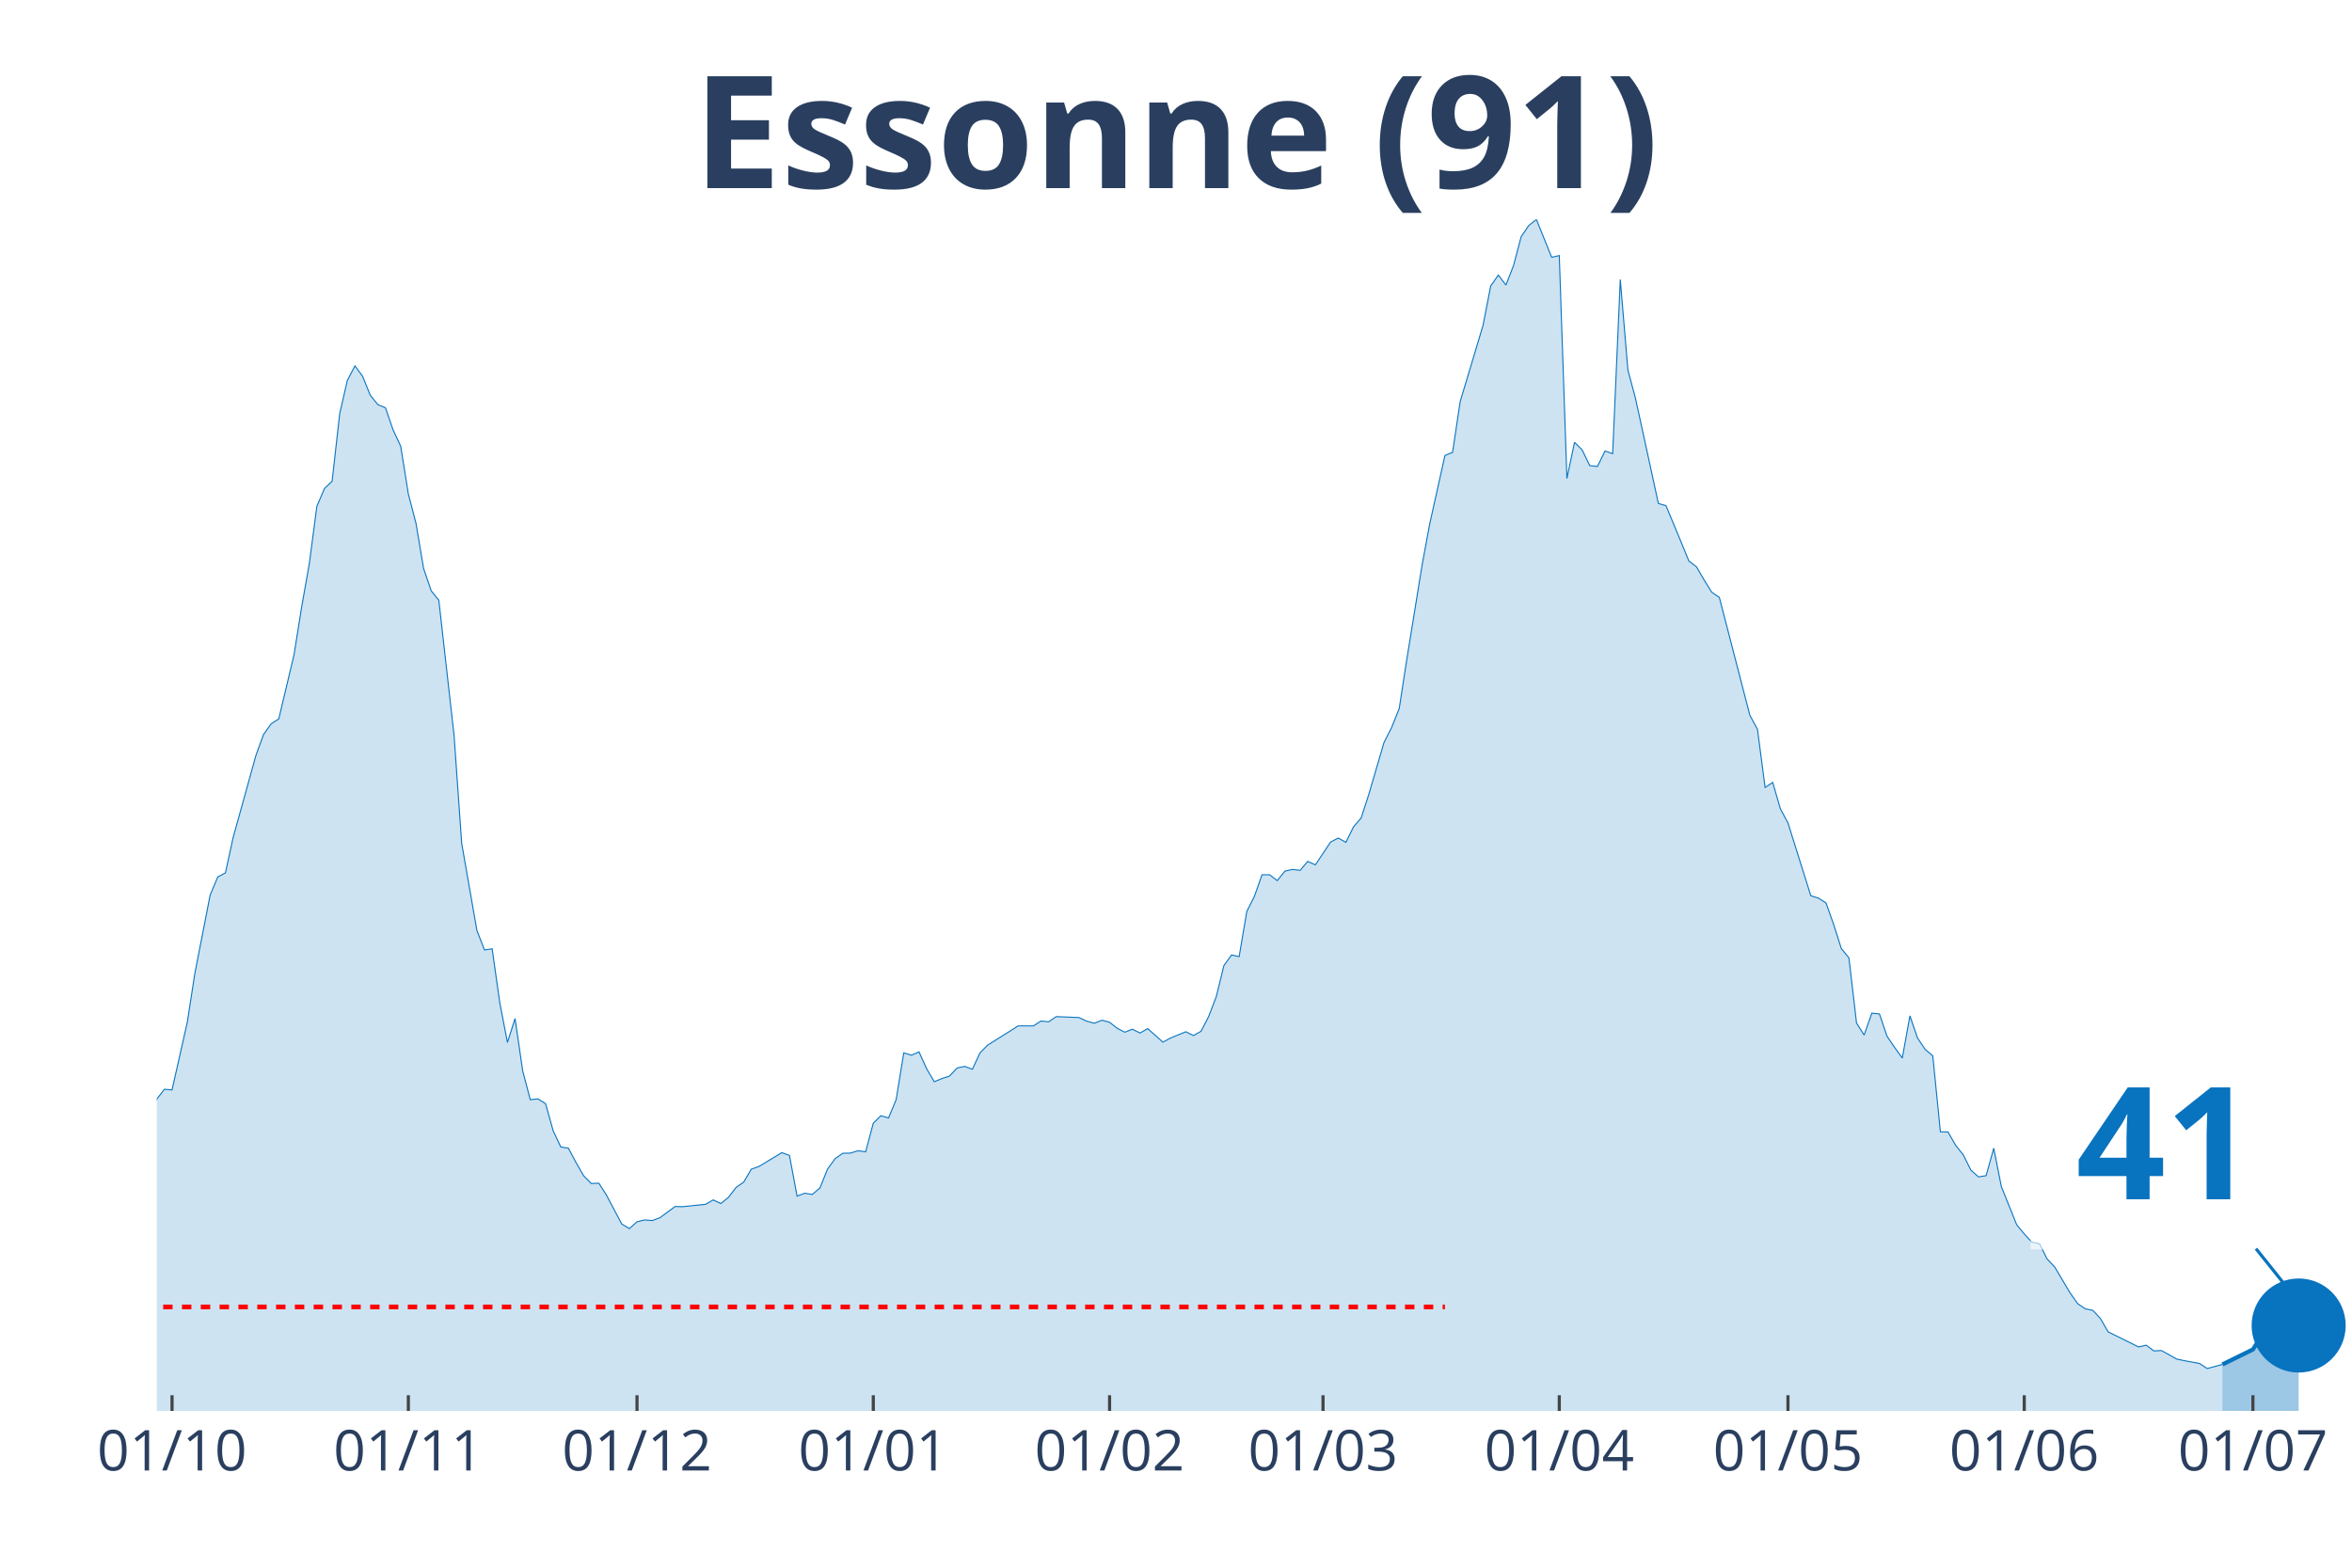
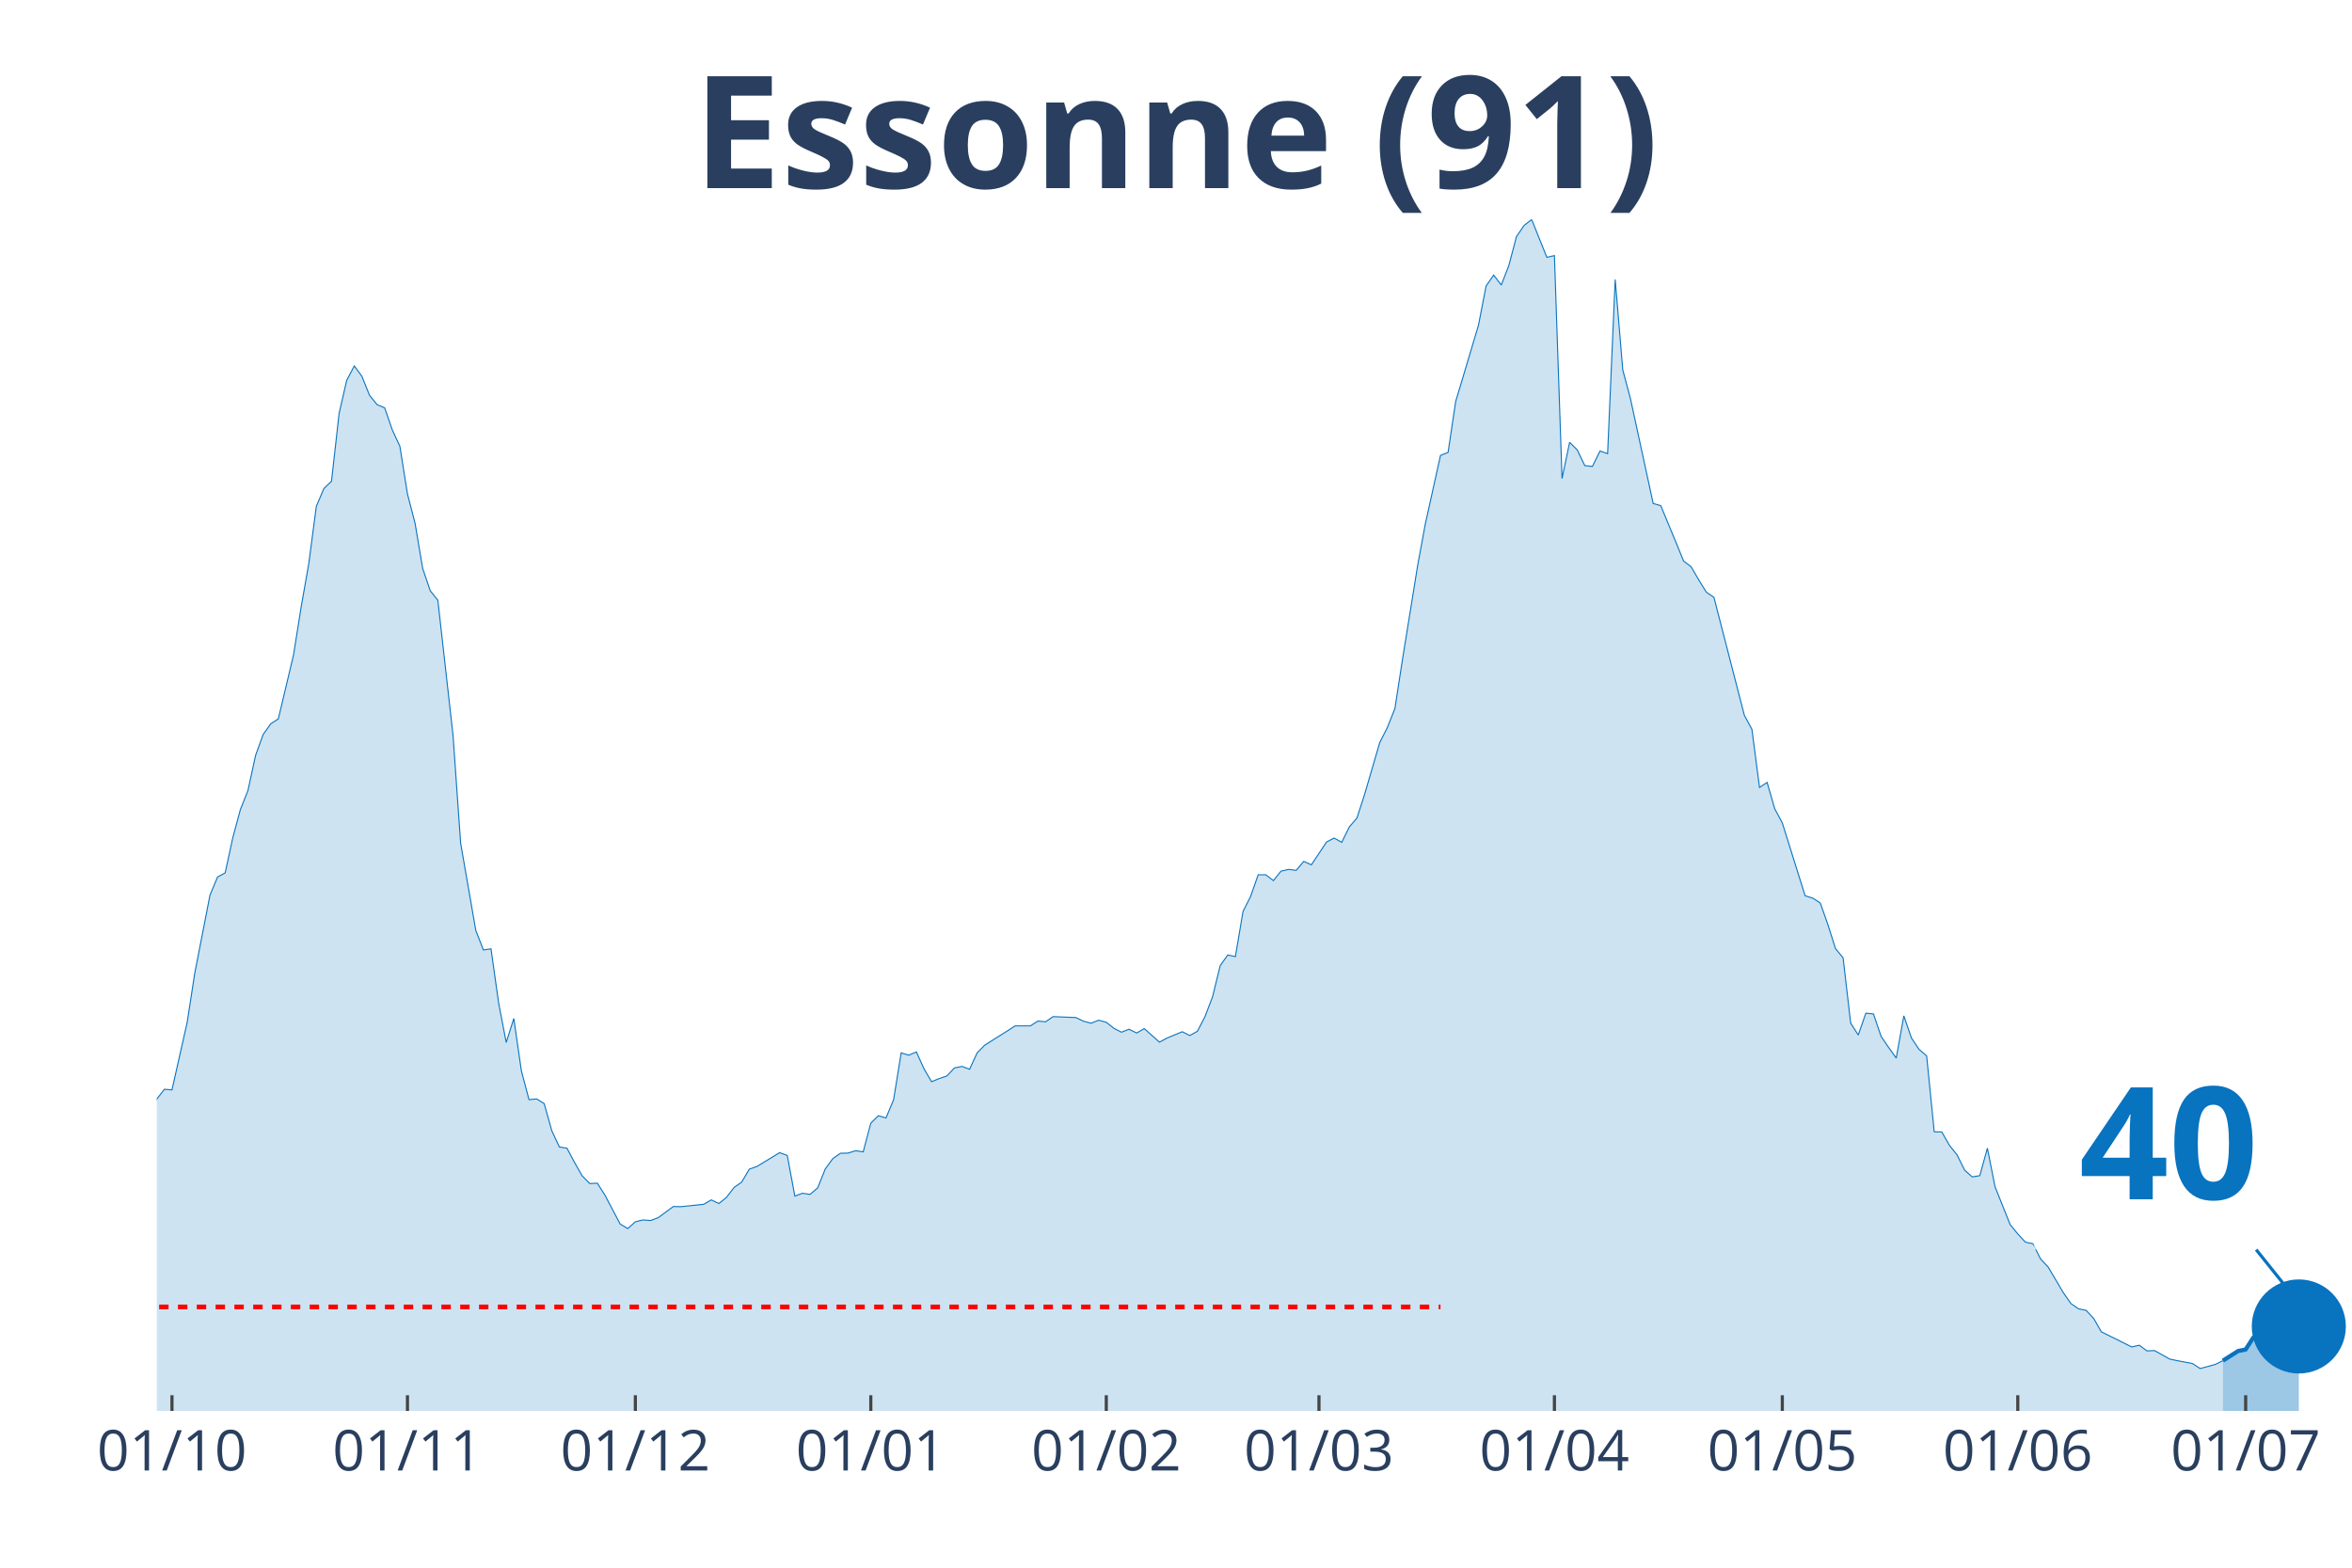
<svg xmlns="http://www.w3.org/2000/svg" class="main-svg" width="1125" height="750" style="" viewBox="0 0 750 500">
  <rect x="0" y="0" width="750" height="500" style="fill: rgb(0, 0, 0); fill-opacity: 0;" />
-   <defs id="defs-9abfd8">
+   <defs id="defs-181da1">
    <g class="clips">
-       <clipPath id="clip9abfd8xyplot" class="plotclip">
+       <clipPath id="clip181da1xyplot" class="plotclip">
        <rect width="700" height="380" />
      </clipPath>
-       <clipPath class="axesclip" id="clip9abfd8x">
+       <clipPath class="axesclip" id="clip181da1x">
        <rect x="50" y="0" width="700" height="500" />
      </clipPath>
-       <clipPath class="axesclip" id="clip9abfd8y">
+       <clipPath class="axesclip" id="clip181da1y">
        <rect x="0" y="70" width="750" height="380" />
      </clipPath>
-       <clipPath class="axesclip" id="clip9abfd8xy">
+       <clipPath class="axesclip" id="clip181da1xy">
        <rect x="50" y="70" width="700" height="380" />
      </clipPath>
    </g>
    <g class="gradients" />
  </defs>
  <g class="bglayer">
    <rect class="bg" x="50" y="70" width="700" height="380" style="fill: rgb(0, 0, 0); fill-opacity: 0; stroke-width: 0;" />
  </g>
  <g class="layer-below">
    <g class="imagelayer" />
    <g class="shapelayer" />
  </g>
  <g class="cartesianlayer">
    <g class="subplot xy">
      <g class="layer-subplot">
        <g class="shapelayer" />
        <g class="imagelayer" />
      </g>
      <g class="gridlayer">
        <g class="x">
-           <path class="xgrid crisp" transform="translate(54.86,0)" d="M0,70v380" style="stroke: rgb(255, 255, 255); stroke-opacity: 1; stroke-width: 1px;" />
-           <path class="xgrid crisp" transform="translate(130.21,0)" d="M0,70v380" style="stroke: rgb(255, 255, 255); stroke-opacity: 1; stroke-width: 1px;" />
-           <path class="xgrid crisp" transform="translate(203.13,0)" d="M0,70v380" style="stroke: rgb(255, 255, 255); stroke-opacity: 1; stroke-width: 1px;" />
-           <path class="xgrid crisp" transform="translate(278.47,0)" d="M0,70v380" style="stroke: rgb(255, 255, 255); stroke-opacity: 1; stroke-width: 1px;" />
-           <path class="xgrid crisp" transform="translate(353.82,0)" d="M0,70v380" style="stroke: rgb(255, 255, 255); stroke-opacity: 1; stroke-width: 1px;" />
-           <path class="xgrid crisp" transform="translate(421.88,0)" d="M0,70v380" style="stroke: rgb(255, 255, 255); stroke-opacity: 1; stroke-width: 1px;" />
-           <path class="xgrid crisp" transform="translate(497.22,0)" d="M0,70v380" style="stroke: rgb(255, 255, 255); stroke-opacity: 1; stroke-width: 1px;" />
-           <path class="xgrid crisp" transform="translate(570.14,0)" d="M0,70v380" style="stroke: rgb(255, 255, 255); stroke-opacity: 1; stroke-width: 1px;" />
-           <path class="xgrid crisp" transform="translate(645.49,0)" d="M0,70v380" style="stroke: rgb(255, 255, 255); stroke-opacity: 1; stroke-width: 1px;" />
-           <path class="xgrid crisp" transform="translate(718.4,0)" d="M0,70v380" style="stroke: rgb(255, 255, 255); stroke-opacity: 1; stroke-width: 1px;" />
+           <path class="xgrid crisp" transform="translate(54.84,0)" d="M0,70v380" style="stroke: rgb(255, 255, 255); stroke-opacity: 1; stroke-width: 1px;" />
+           <path class="xgrid crisp" transform="translate(129.93,0)" d="M0,70v380" style="stroke: rgb(255, 255, 255); stroke-opacity: 1; stroke-width: 1px;" />
+           <path class="xgrid crisp" transform="translate(202.6,0)" d="M0,70v380" style="stroke: rgb(255, 255, 255); stroke-opacity: 1; stroke-width: 1px;" />
+           <path class="xgrid crisp" transform="translate(277.68,0)" d="M0,70v380" style="stroke: rgb(255, 255, 255); stroke-opacity: 1; stroke-width: 1px;" />
+           <path class="xgrid crisp" transform="translate(352.77,0)" d="M0,70v380" style="stroke: rgb(255, 255, 255); stroke-opacity: 1; stroke-width: 1px;" />
+           <path class="xgrid crisp" transform="translate(420.59,0)" d="M0,70v380" style="stroke: rgb(255, 255, 255); stroke-opacity: 1; stroke-width: 1px;" />
+           <path class="xgrid crisp" transform="translate(495.67,0)" d="M0,70v380" style="stroke: rgb(255, 255, 255); stroke-opacity: 1; stroke-width: 1px;" />
+           <path class="xgrid crisp" transform="translate(568.34,0)" d="M0,70v380" style="stroke: rgb(255, 255, 255); stroke-opacity: 1; stroke-width: 1px;" />
+           <path class="xgrid crisp" transform="translate(643.43,0)" d="M0,70v380" style="stroke: rgb(255, 255, 255); stroke-opacity: 1; stroke-width: 1px;" />
+           <path class="xgrid crisp" transform="translate(716.09,0)" d="M0,70v380" style="stroke: rgb(255, 255, 255); stroke-opacity: 1; stroke-width: 1px;" />
        </g>
        <g class="y" />
      </g>
      <g class="zerolinelayer" />
      <path class="xlines-below" />
      <path class="ylines-below" />
      <g class="overlines-below" />
      <g class="xaxislayer-below" />
      <g class="yaxislayer-below" />
      <g class="overaxes-below" />
-       <g class="plot" transform="translate(50, 70)" clip-path="url('#clip9abfd8xyplot')">
+       <g class="plot" transform="translate(50, 70)" clip-path="url('#clip181da1xyplot')">
        <g class="scatterlayer mlayer">
-           <g class="trace scatter trace22e2e5" style="stroke-miterlimit: 2;">
+           <g class="trace scatter tracebf2e91" style="stroke-miterlimit: 2;">
            <g class="fills">
              <g>
-                 <path class="js-fill" d="M658.68,380L-330.56,380L-330.56,371.56L-311.11,376.18L-308.68,375.58L-286.81,375.93L-284.37,376.03L-257.64,377.39L-255.21,377.59L-196.87,375.98L-194.44,376.48L-162.85,369.8L-160.42,369.39L-133.68,360.8L-131.25,361.15L-116.67,356.02L-114.24,355.82L-99.65,351.4L-97.22,350.95L-92.36,344.41L-89.93,342.75L-87.5,340.69L-85.07,335.87L-75.35,330.74L-72.92,327.72L-65.62,324.91L-63.19,325.01L-55.9,320.13L-53.47,316.01L-51.04,313.5L-48.61,313.8L-46.18,313.5L-43.75,311.34L-38.89,307.82L-36.46,308.78L-34.03,305.16L-31.6,303.85L-29.17,303.95L-26.74,298.62L-19.44,287.26L-17.01,289.37L-12.15,288.72L-9.72,290.58L-7.29,289.93L-4.86,292.64L-2.43,288.87L0,280.53L2.43,277.41L4.86,277.61L9.72,256.05L12.15,240.37L17.01,215.48L19.44,209.7L21.88,208.4L24.31,197.24L31.6,170.95L34.03,164.26L36.46,160.85L38.89,159.29L43.75,138.88L46.18,123.65L48.61,109.93L51.04,91.48L53.47,85.8L55.9,83.49L58.33,61.88L60.76,51.32L63.19,46.7L65.63,50.01L68.06,56.04L70.49,59.06L72.92,60.07L75.35,67.1L77.78,72.33L80.21,87.56L82.64,96.86L85.07,111.29L87.5,118.42L89.93,121.44L94.79,164.52L97.22,198.95L102.08,226.79L104.51,232.98L106.94,232.62L109.38,249.87L111.81,262.48L114.24,254.84L116.67,271.53L119.1,280.73L121.53,280.48L123.96,281.98L126.39,290.63L128.82,295.81L131.25,296.21L133.68,300.78L136.11,305.01L138.54,307.47L140.97,307.37L143.4,311.19L148.26,320.39L150.69,321.84L153.13,319.68L155.56,319.08L157.99,319.28L160.42,318.38L165.28,314.81L167.71,314.86L175,314.1L177.43,312.7L179.86,313.85L182.29,311.89L184.72,308.72L187.15,307.02L189.58,302.89L192.01,302.04L199.31,297.62L201.74,298.52L204.17,311.49L206.6,310.58L209.03,310.94L211.46,308.88L213.89,302.84L216.32,299.53L218.75,297.82L221.18,297.77L223.61,297.01L226.04,297.37L228.47,288.22L230.9,285.85L233.33,286.56L235.76,280.73L238.19,265.8L240.63,266.55L243.06,265.5L245.49,270.88L247.92,275L250.35,273.99L252.78,273.19L255.21,270.62L257.64,270.12L260.07,271.03L262.5,265.8L264.93,263.34L272.22,258.76L274.65,257.2L279.51,257.2L281.94,255.65L284.38,255.9L286.81,254.24L294.1,254.54L296.53,255.7L298.96,256.35L301.39,255.39L303.82,256.05L306.25,257.96L308.68,259.21L311.11,258.26L313.54,259.47L315.97,258.06L320.83,262.38L323.26,261.07L328.13,259.06L330.56,260.27L332.99,258.91L335.42,254.19L337.85,247.85L340.28,237.95L342.71,234.58L345.14,235.09L347.57,220.71L350,215.89L352.43,209L354.86,209L357.29,210.86L359.72,207.84L362.15,207.29L364.58,207.59L367.01,204.73L369.44,205.83L374.31,198.54L376.74,197.29L379.17,198.65L381.6,193.72L384.03,190.9L386.46,183.42L391.32,166.83L393.75,162.05L396.18,155.97L398.61,140.24L403.47,110.23L405.9,97.11L410.76,75.25L413.19,74.29L415.63,58.01L418.06,49.96L422.92,33.73L425.35,21.21L427.78,17.74L430.21,20.91L432.64,14.68L435.07,5.48L437.5,1.91L439.93,0L444.79,12.06L447.22,11.51L449.65,82.63L452.08,71.07L454.51,73.49L456.94,78.51L459.38,78.76L461.81,73.84L464.24,74.69L466.67,19.15L469.1,48L471.53,57.1L478.82,90.58L481.25,91.28L486.11,102.99L488.54,108.92L490.97,110.78L493.4,114.96L495.83,118.88L498.26,120.53L507.99,158.13L510.42,162.61L512.85,181.15L515.28,179.54L517.71,187.94L520.14,192.46L527.43,215.69L529.86,216.44L532.29,218L534.72,224.88L537.15,232.52L539.58,235.49L542.01,256.3L544.44,260.12L546.88,253.13L549.31,253.38L551.74,260.52L554.17,264.09L556.6,267.46L559.03,253.99L561.46,261.07L563.89,264.69L566.32,266.75L568.75,290.98L571.18,291.03L573.61,295.3L576.04,298.32L578.47,303.2L580.9,305.36L583.33,304.96L585.76,296.21L588.19,308.47L593.06,320.59L595.49,323.55L597.92,326.17L600.35,326.67L602.78,331.54L605.21,334.11L610.07,342.3L612.5,345.77L614.93,347.43L617.36,347.93L619.79,350.54L622.22,354.77L631.94,359.59L634.38,359.04L636.81,360.85L639.24,360.75L644.1,363.46L646.53,363.97L651.39,364.87L653.82,366.48L658.68,365.17" style="fill: rgb(8, 115, 191); fill-opacity: 0.2; stroke-width: 0;" />
+                 <path class="js-fill" d="M658.82,380L-329.41,380L-329.41,371.56L-310.03,376.18L-307.61,375.58L-285.81,375.93L-283.39,376.03L-256.75,377.39L-254.33,377.59L-198.62,376.18L-196.19,375.98L-188.93,375.38L-186.51,375.12L-179.24,373.26L-176.82,371.46L-145.33,364.82L-142.91,363.31L-123.53,358.08L-121.11,355.97L-109,354.67L-106.57,352.81L-96.89,350.95L-94.46,347.08L-82.35,334.36L-79.93,334.36L-67.82,325.66L-65.4,324.91L-62.98,325.01L-60.55,323.15L-55.71,320.13L-53.29,316.01L-50.87,313.5L-48.44,313.8L-46.02,313.5L-43.6,311.34L-38.75,307.82L-36.33,308.78L-33.91,305.16L-31.49,303.85L-29.07,303.95L-26.64,298.62L-19.38,287.26L-16.96,289.37L-12.11,288.72L-9.69,290.58L-7.27,289.93L-4.84,292.64L-2.42,288.87L0,280.53L2.42,277.41L4.84,277.61L9.69,256.05L12.11,240.37L16.96,215.48L19.38,209.7L21.8,208.4L24.22,197.24L26.64,188.24L29.07,182.11L31.49,170.95L33.91,164.26L36.33,160.85L38.75,159.29L43.6,138.88L46.02,123.65L48.44,109.93L50.87,91.48L53.29,85.8L55.71,83.49L58.13,61.88L60.55,51.32L62.98,46.7L65.4,50.01L67.82,56.04L70.24,59.06L72.66,60.07L75.09,67.1L77.51,72.33L79.93,87.56L82.35,96.86L84.78,111.29L87.2,118.42L89.62,121.44L94.46,164.52L96.89,198.95L101.73,226.79L104.15,232.98L106.57,232.62L109,249.87L111.42,262.48L113.84,254.84L116.26,271.53L118.69,280.73L121.11,280.48L123.53,281.98L125.95,290.63L128.37,295.81L130.8,296.21L133.22,300.78L135.64,305.01L138.06,307.47L140.48,307.37L142.91,311.19L147.75,320.39L150.17,321.84L152.6,319.68L155.02,319.08L157.44,319.28L159.86,318.38L164.71,314.81L167.13,314.86L174.39,314.1L176.82,312.7L179.24,313.85L181.66,311.89L184.08,308.72L186.51,307.02L188.93,302.89L191.35,302.04L198.62,297.62L201.04,298.52L203.46,311.49L205.88,310.58L208.3,310.94L210.73,308.88L213.15,302.84L215.57,299.53L217.99,297.82L220.42,297.77L222.84,297.01L225.26,297.37L227.68,288.22L230.1,285.85L232.53,286.56L234.95,280.73L237.37,265.8L239.79,266.55L242.21,265.5L244.64,270.88L247.06,275L249.48,273.99L251.9,273.19L254.33,270.62L256.75,270.12L259.17,271.03L261.59,265.8L264.01,263.34L271.28,258.76L273.7,257.2L278.55,257.2L280.97,255.65L283.39,255.9L285.81,254.24L293.08,254.54L295.5,255.7L297.92,256.35L300.35,255.39L302.77,256.05L305.19,257.96L307.61,259.21L310.03,258.26L312.46,259.47L314.88,258.06L319.72,262.38L322.15,261.07L326.99,259.06L329.41,260.27L331.83,258.91L334.26,254.19L336.68,247.85L339.1,237.95L341.52,234.58L343.94,235.09L346.37,220.71L348.79,215.89L351.21,209L353.63,209L356.06,210.86L358.48,207.84L360.9,207.29L363.32,207.59L365.74,204.73L368.17,205.83L373.01,198.54L375.43,197.29L377.85,198.65L380.28,193.72L382.7,190.9L385.12,183.42L389.97,166.83L392.39,162.05L394.81,155.97L397.23,140.24L402.08,110.23L404.5,97.11L409.34,75.25L411.76,74.29L414.19,58.01L416.61,49.96L421.45,33.73L423.88,21.21L426.3,17.74L428.72,20.91L431.14,14.68L433.56,5.48L435.99,1.91L438.41,0L443.25,12.06L445.67,11.51L448.1,82.63L450.52,71.07L452.94,73.49L455.36,78.51L457.79,78.76L460.21,73.84L462.63,74.69L465.05,19.15L467.47,48L469.9,57.1L477.16,90.58L479.58,91.28L484.43,102.99L486.85,108.92L489.27,110.78L491.7,114.96L494.12,118.88L496.54,120.53L506.23,158.13L508.65,162.61L511.07,181.15L513.49,179.54L515.92,187.94L518.34,192.46L525.61,215.69L528.03,216.44L530.45,218L532.87,224.88L535.29,232.52L537.72,235.49L540.14,256.3L542.56,260.12L544.98,253.13L547.4,253.38L549.83,260.52L552.25,264.09L554.67,267.46L557.09,253.99L559.52,261.07L561.94,264.69L564.36,266.75L566.78,290.98L569.2,291.03L571.63,295.3L574.05,298.32L576.47,303.2L578.89,305.36L581.31,304.96L583.74,296.21L586.16,308.47L591,320.59L593.43,323.55L595.85,326.17L598.27,326.67L600.69,331.54L603.11,334.11L607.96,342.3L610.38,345.77L612.8,347.43L615.22,347.93L617.65,350.54L620.07,354.77L629.76,359.59L632.18,359.04L634.6,360.85L637.02,360.75L641.87,363.46L644.29,363.97L649.13,364.87L651.56,366.48L656.4,365.17L658.82,363.97" style="fill: rgb(8, 115, 191); fill-opacity: 0.2; stroke-width: 0;" />
              </g>
            </g>
            <g class="errorbars" />
            <g class="lines">
-               <path class="js-line" d="M-330.56,371.56L-311.11,376.18L-308.68,375.58L-286.81,375.93L-284.37,376.03L-257.64,377.39L-255.21,377.59L-196.87,375.98L-194.44,376.48L-162.85,369.8L-160.42,369.39L-133.68,360.8L-131.25,361.15L-116.67,356.02L-114.24,355.82L-99.65,351.4L-97.22,350.95L-92.36,344.41L-89.93,342.75L-87.5,340.69L-85.07,335.87L-75.35,330.74L-72.92,327.72L-65.62,324.91L-63.19,325.01L-55.9,320.13L-53.47,316.01L-51.04,313.5L-48.61,313.8L-46.18,313.5L-43.75,311.34L-38.89,307.82L-36.46,308.78L-34.03,305.16L-31.6,303.85L-29.17,303.95L-26.74,298.62L-19.44,287.26L-17.01,289.37L-12.15,288.72L-9.72,290.58L-7.29,289.93L-4.86,292.64L-2.43,288.87L0,280.53L2.43,277.41L4.86,277.61L9.72,256.05L12.15,240.37L17.01,215.48L19.44,209.7L21.88,208.4L24.31,197.24L31.6,170.95L34.03,164.26L36.46,160.85L38.89,159.29L43.75,138.88L46.18,123.65L48.61,109.93L51.04,91.48L53.47,85.8L55.9,83.49L58.33,61.88L60.76,51.32L63.19,46.7L65.63,50.01L68.06,56.04L70.49,59.06L72.92,60.07L75.35,67.1L77.78,72.33L80.21,87.56L82.64,96.86L85.07,111.29L87.5,118.42L89.93,121.44L94.79,164.52L97.22,198.95L102.08,226.79L104.51,232.98L106.94,232.62L109.38,249.87L111.81,262.48L114.24,254.84L116.67,271.53L119.1,280.73L121.53,280.48L123.96,281.98L126.39,290.63L128.82,295.81L131.25,296.21L133.68,300.78L136.11,305.01L138.54,307.47L140.97,307.37L143.4,311.19L148.26,320.39L150.69,321.84L153.13,319.68L155.56,319.08L157.99,319.28L160.42,318.38L165.28,314.81L167.71,314.86L175,314.1L177.43,312.7L179.86,313.85L182.29,311.89L184.72,308.72L187.15,307.02L189.58,302.89L192.01,302.04L199.31,297.62L201.74,298.52L204.17,311.49L206.6,310.58L209.03,310.94L211.46,308.88L213.89,302.84L216.32,299.53L218.75,297.82L221.18,297.77L223.61,297.01L226.04,297.37L228.47,288.22L230.9,285.85L233.33,286.56L235.76,280.73L238.19,265.8L240.63,266.55L243.06,265.5L245.49,270.88L247.92,275L250.35,273.99L252.78,273.19L255.21,270.62L257.64,270.12L260.07,271.03L262.5,265.8L264.93,263.34L272.22,258.76L274.65,257.2L279.51,257.2L281.94,255.65L284.38,255.9L286.81,254.24L294.1,254.54L296.53,255.7L298.96,256.35L301.39,255.39L303.82,256.05L306.25,257.96L308.68,259.21L311.11,258.26L313.54,259.47L315.97,258.06L320.83,262.38L323.26,261.07L328.13,259.06L330.56,260.27L332.99,258.91L335.42,254.19L337.85,247.85L340.28,237.95L342.71,234.58L345.14,235.09L347.57,220.71L350,215.89L352.43,209L354.86,209L357.29,210.86L359.72,207.84L362.15,207.29L364.58,207.59L367.01,204.73L369.44,205.83L374.31,198.54L376.74,197.29L379.17,198.65L381.6,193.72L384.03,190.9L386.46,183.42L391.32,166.83L393.75,162.05L396.18,155.97L398.61,140.24L403.47,110.23L405.9,97.11L410.76,75.25L413.19,74.29L415.63,58.01L418.06,49.96L422.92,33.73L425.35,21.21L427.78,17.74L430.21,20.91L432.64,14.68L435.07,5.48L437.5,1.91L439.93,0L444.79,12.06L447.22,11.51L449.65,82.63L452.08,71.07L454.51,73.49L456.94,78.51L459.38,78.76L461.81,73.84L464.24,74.69L466.67,19.15L469.1,48L471.53,57.1L478.82,90.58L481.25,91.28L486.11,102.99L488.54,108.92L490.97,110.78L493.4,114.96L495.83,118.88L498.26,120.53L507.99,158.13L510.42,162.61L512.85,181.15L515.28,179.54L517.71,187.94L520.14,192.46L527.43,215.69L529.86,216.44L532.29,218L534.72,224.88L537.15,232.52L539.58,235.49L542.01,256.3L544.44,260.12L546.88,253.13L549.31,253.38L551.74,260.52L554.17,264.09L556.6,267.46L559.03,253.99L561.46,261.07L563.89,264.69L566.32,266.75L568.75,290.98L571.18,291.03L573.61,295.3L576.04,298.32L578.47,303.2L580.9,305.36L583.33,304.96L585.76,296.21L588.19,308.47L593.06,320.59L595.49,323.55L597.92,326.17L600.35,326.67L602.78,331.54L605.21,334.11L610.07,342.3L612.5,345.77L614.93,347.43L617.36,347.93L619.79,350.54L622.22,354.77L631.94,359.59L634.38,359.04L636.81,360.85L639.24,360.75L644.1,363.46L646.53,363.97L651.39,364.87L653.82,366.48L658.68,365.17" style="vector-effect: non-scaling-stroke; fill: none; stroke: rgb(8, 115, 191); stroke-opacity: 1; stroke-width: 0.5px; opacity: 1;" />
+               <path class="js-line" d="M-329.41,371.56L-310.03,376.18L-307.61,375.58L-285.81,375.93L-283.39,376.03L-256.75,377.39L-254.33,377.59L-198.62,376.18L-196.19,375.98L-188.93,375.38L-186.51,375.12L-179.24,373.26L-176.82,371.46L-145.33,364.82L-142.91,363.31L-123.53,358.08L-121.11,355.97L-109,354.67L-106.57,352.81L-96.89,350.95L-94.46,347.08L-82.35,334.36L-79.93,334.36L-67.82,325.66L-65.4,324.91L-62.98,325.01L-60.55,323.15L-55.71,320.13L-53.29,316.01L-50.87,313.5L-48.44,313.8L-46.02,313.5L-43.6,311.34L-38.75,307.82L-36.33,308.78L-33.91,305.16L-31.49,303.85L-29.07,303.95L-26.64,298.62L-19.38,287.26L-16.96,289.37L-12.11,288.72L-9.69,290.58L-7.27,289.93L-4.84,292.64L-2.42,288.87L0,280.53L2.42,277.41L4.84,277.61L9.69,256.05L12.11,240.37L16.96,215.48L19.38,209.7L21.8,208.4L24.22,197.24L26.64,188.24L29.07,182.11L31.49,170.95L33.91,164.26L36.33,160.85L38.75,159.29L43.6,138.88L46.02,123.65L48.44,109.93L50.87,91.48L53.29,85.8L55.71,83.49L58.13,61.88L60.55,51.32L62.98,46.7L65.4,50.01L67.82,56.04L70.24,59.06L72.66,60.07L75.09,67.1L77.51,72.33L79.93,87.56L82.35,96.86L84.78,111.29L87.2,118.42L89.62,121.44L94.46,164.52L96.89,198.95L101.73,226.79L104.15,232.98L106.57,232.62L109,249.87L111.42,262.48L113.84,254.84L116.26,271.53L118.69,280.73L121.11,280.48L123.53,281.98L125.95,290.63L128.37,295.81L130.8,296.21L133.22,300.78L135.64,305.01L138.06,307.47L140.48,307.37L142.91,311.19L147.75,320.39L150.17,321.84L152.6,319.68L155.02,319.08L157.44,319.28L159.86,318.38L164.71,314.81L167.13,314.86L174.39,314.1L176.82,312.7L179.24,313.85L181.66,311.89L184.08,308.72L186.51,307.02L188.93,302.89L191.35,302.04L198.62,297.62L201.04,298.52L203.46,311.49L205.88,310.58L208.3,310.94L210.73,308.88L213.15,302.84L215.57,299.53L217.99,297.82L220.42,297.77L222.84,297.01L225.26,297.37L227.68,288.22L230.1,285.85L232.53,286.56L234.95,280.73L237.37,265.8L239.79,266.55L242.21,265.5L244.64,270.88L247.06,275L249.48,273.99L251.9,273.19L254.33,270.62L256.75,270.12L259.17,271.03L261.59,265.8L264.01,263.34L271.28,258.76L273.7,257.2L278.55,257.2L280.97,255.65L283.39,255.9L285.81,254.24L293.08,254.54L295.5,255.7L297.92,256.35L300.35,255.39L302.77,256.05L305.19,257.96L307.61,259.21L310.03,258.26L312.46,259.47L314.88,258.06L319.72,262.38L322.15,261.07L326.99,259.06L329.41,260.27L331.83,258.91L334.26,254.19L336.68,247.85L339.1,237.95L341.52,234.58L343.94,235.09L346.37,220.71L348.79,215.89L351.21,209L353.63,209L356.06,210.86L358.48,207.84L360.9,207.29L363.32,207.59L365.74,204.73L368.17,205.83L373.01,198.54L375.43,197.29L377.85,198.65L380.28,193.72L382.7,190.9L385.12,183.42L389.97,166.83L392.39,162.05L394.81,155.97L397.23,140.24L402.08,110.23L404.5,97.11L409.34,75.25L411.76,74.29L414.19,58.01L416.61,49.96L421.45,33.73L423.88,21.21L426.3,17.74L428.72,20.91L431.14,14.68L433.56,5.48L435.99,1.91L438.41,0L443.25,12.06L445.67,11.51L448.1,82.63L450.52,71.07L452.94,73.49L455.36,78.51L457.79,78.76L460.21,73.84L462.63,74.69L465.05,19.15L467.47,48L469.9,57.1L477.16,90.58L479.58,91.28L484.43,102.99L486.85,108.92L489.27,110.78L491.7,114.96L494.12,118.88L496.54,120.53L506.23,158.13L508.65,162.61L511.07,181.15L513.49,179.54L515.92,187.94L518.34,192.46L525.61,215.69L528.03,216.44L530.45,218L532.87,224.88L535.29,232.52L537.72,235.49L540.14,256.3L542.56,260.12L544.98,253.13L547.4,253.38L549.83,260.52L552.25,264.09L554.67,267.46L557.09,253.99L559.52,261.07L561.94,264.69L564.36,266.75L566.78,290.98L569.2,291.03L571.63,295.3L574.05,298.32L576.47,303.2L578.89,305.36L581.31,304.96L583.74,296.21L586.16,308.47L591,320.59L593.43,323.55L595.85,326.17L598.27,326.67L600.69,331.54L603.11,334.11L607.96,342.3L610.38,345.77L612.8,347.43L615.22,347.93L617.65,350.54L620.07,354.77L629.76,359.59L632.18,359.04L634.6,360.85L637.02,360.75L641.87,363.46L644.29,363.97L649.13,364.87L651.56,366.48L656.4,365.17L658.82,363.97" style="vector-effect: non-scaling-stroke; fill: none; stroke: rgb(8, 115, 191); stroke-opacity: 1; stroke-width: 0.5px; opacity: 1;" />
            </g>
            <g class="points" />
            <g class="text" />
          </g>
-           <g class="trace scatter trace70441f" style="stroke-miterlimit: 2;">
+           <g class="trace scatter trace1ca285" style="stroke-miterlimit: 2;">
            <g class="fills">
              <g>
-                 <path class="js-fill" d="M682.99,380L658.68,380L658.68,365.17L668.4,360.4L670.83,356.63L678.13,352L680.56,352.51L682.99,352.76" style="fill: rgb(8, 115, 191); fill-opacity: 0.4; stroke-width: 0;" />
+                 <path class="js-fill" d="M683.04,380L658.82,380L658.82,363.97L663.67,360.9L666.09,360.4L668.51,356.63L670.93,355.22L675.78,352L678.2,352.4L683.04,353.06" style="fill: rgb(8, 115, 191); fill-opacity: 0.4; stroke-width: 0;" />
              </g>
            </g>
            <g class="errorbars" />
            <g class="lines">
-               <path class="js-line" d="M658.68,365.17L668.4,360.4L670.83,356.63L678.13,352L680.56,352.51L682.99,352.76" style="vector-effect: non-scaling-stroke; fill: none; stroke: rgb(8, 115, 191); stroke-opacity: 1; stroke-width: 2px; opacity: 1;" />
+               <path class="js-line" d="M658.82,363.97L663.67,360.9L666.09,360.4L668.51,356.63L670.93,355.22L675.78,352L678.2,352.4L683.04,353.06" style="vector-effect: non-scaling-stroke; fill: none; stroke: rgb(8, 115, 191); stroke-opacity: 1; stroke-width: 2px; opacity: 1;" />
            </g>
            <g class="points" />
            <g class="text" />
          </g>
-           <g class="trace scatter trace222852" style="stroke-miterlimit: 2; opacity: 1;">
+           <g class="trace scatter trace72b858" style="stroke-miterlimit: 2; opacity: 1;">
            <g class="fills" />
            <g class="errorbars" />
            <g class="lines" />
            <g class="points">
-               <path class="point" transform="translate(682.99,352.76)" d="M15,0A15,15 0 1,1 0,-15A15,15 0 0,1 15,0Z" style="opacity: 1; stroke-width: 0px; fill: rgb(8, 115, 191); fill-opacity: 1;" />
+               <path class="point" transform="translate(683.04,353.06)" d="M15,0A15,15 0 1,1 0,-15A15,15 0 0,1 15,0Z" style="opacity: 1; stroke-width: 0px; fill: rgb(8, 115, 191); fill-opacity: 1;" />
            </g>
            <g class="text" />
          </g>
        </g>
      </g>
      <g class="overplot" />
      <path class="xlines-above crisp" style="fill: none; stroke-width: 1px; stroke: rgb(0, 0, 0); stroke-opacity: 0;" d="" />
      <path class="ylines-above crisp" style="fill: none;" d="M0,0" />
      <g class="overlines-above" />
      <g class="xaxislayer-above">
-         <path class="xtick ticks crisp" d="M0,450v-5" transform="translate(54.86,0)" style="stroke: rgb(68, 68, 68); stroke-opacity: 1; stroke-width: 1px;" />
-         <path class="xtick ticks crisp" d="M0,450v-5" transform="translate(130.21,0)" style="stroke: rgb(68, 68, 68); stroke-opacity: 1; stroke-width: 1px;" />
-         <path class="xtick ticks crisp" d="M0,450v-5" transform="translate(203.13,0)" style="stroke: rgb(68, 68, 68); stroke-opacity: 1; stroke-width: 1px;" />
-         <path class="xtick ticks crisp" d="M0,450v-5" transform="translate(278.47,0)" style="stroke: rgb(68, 68, 68); stroke-opacity: 1; stroke-width: 1px;" />
-         <path class="xtick ticks crisp" d="M0,450v-5" transform="translate(353.82,0)" style="stroke: rgb(68, 68, 68); stroke-opacity: 1; stroke-width: 1px;" />
-         <path class="xtick ticks crisp" d="M0,450v-5" transform="translate(421.88,0)" style="stroke: rgb(68, 68, 68); stroke-opacity: 1; stroke-width: 1px;" />
-         <path class="xtick ticks crisp" d="M0,450v-5" transform="translate(497.22,0)" style="stroke: rgb(68, 68, 68); stroke-opacity: 1; stroke-width: 1px;" />
-         <path class="xtick ticks crisp" d="M0,450v-5" transform="translate(570.14,0)" style="stroke: rgb(68, 68, 68); stroke-opacity: 1; stroke-width: 1px;" />
-         <path class="xtick ticks crisp" d="M0,450v-5" transform="translate(645.49,0)" style="stroke: rgb(68, 68, 68); stroke-opacity: 1; stroke-width: 1px;" />
-         <path class="xtick ticks crisp" d="M0,450v-5" transform="translate(718.4,0)" style="stroke: rgb(68, 68, 68); stroke-opacity: 1; stroke-width: 1px;" />
+         <path class="xtick ticks crisp" d="M0,450v-5" transform="translate(54.84,0)" style="stroke: rgb(68, 68, 68); stroke-opacity: 1; stroke-width: 1px;" />
+         <path class="xtick ticks crisp" d="M0,450v-5" transform="translate(129.93,0)" style="stroke: rgb(68, 68, 68); stroke-opacity: 1; stroke-width: 1px;" />
+         <path class="xtick ticks crisp" d="M0,450v-5" transform="translate(202.6,0)" style="stroke: rgb(68, 68, 68); stroke-opacity: 1; stroke-width: 1px;" />
+         <path class="xtick ticks crisp" d="M0,450v-5" transform="translate(277.68,0)" style="stroke: rgb(68, 68, 68); stroke-opacity: 1; stroke-width: 1px;" />
+         <path class="xtick ticks crisp" d="M0,450v-5" transform="translate(352.77,0)" style="stroke: rgb(68, 68, 68); stroke-opacity: 1; stroke-width: 1px;" />
+         <path class="xtick ticks crisp" d="M0,450v-5" transform="translate(420.59,0)" style="stroke: rgb(68, 68, 68); stroke-opacity: 1; stroke-width: 1px;" />
+         <path class="xtick ticks crisp" d="M0,450v-5" transform="translate(495.67,0)" style="stroke: rgb(68, 68, 68); stroke-opacity: 1; stroke-width: 1px;" />
+         <path class="xtick ticks crisp" d="M0,450v-5" transform="translate(568.34,0)" style="stroke: rgb(68, 68, 68); stroke-opacity: 1; stroke-width: 1px;" />
+         <path class="xtick ticks crisp" d="M0,450v-5" transform="translate(643.43,0)" style="stroke: rgb(68, 68, 68); stroke-opacity: 1; stroke-width: 1px;" />
+         <path class="xtick ticks crisp" d="M0,450v-5" transform="translate(716.09,0)" style="stroke: rgb(68, 68, 68); stroke-opacity: 1; stroke-width: 1px;" />
        <g class="xtick">
-           <text text-anchor="middle" x="0" y="469" transform="translate(54.86,0)" style="font-family: 'Open Sans', verdana, arial, sans-serif; font-size: 18px; fill: rgb(42, 63, 95); fill-opacity: 1; white-space: pre;">01/10</text>
+           <text text-anchor="middle" x="0" y="469" transform="translate(54.84,0)" style="font-family: 'Open Sans', verdana, arial, sans-serif; font-size: 18px; fill: rgb(42, 63, 95); fill-opacity: 1; white-space: pre;">01/10</text>
        </g>
        <g class="xtick">
-           <text text-anchor="middle" x="0" y="469" transform="translate(130.21,0)" style="font-family: 'Open Sans', verdana, arial, sans-serif; font-size: 18px; fill: rgb(42, 63, 95); fill-opacity: 1; white-space: pre;">01/11</text>
+           <text text-anchor="middle" x="0" y="469" transform="translate(129.93,0)" style="font-family: 'Open Sans', verdana, arial, sans-serif; font-size: 18px; fill: rgb(42, 63, 95); fill-opacity: 1; white-space: pre;">01/11</text>
        </g>
        <g class="xtick">
-           <text text-anchor="middle" x="0" y="469" transform="translate(203.13,0)" style="font-family: 'Open Sans', verdana, arial, sans-serif; font-size: 18px; fill: rgb(42, 63, 95); fill-opacity: 1; white-space: pre;">01/12</text>
+           <text text-anchor="middle" x="0" y="469" transform="translate(202.6,0)" style="font-family: 'Open Sans', verdana, arial, sans-serif; font-size: 18px; fill: rgb(42, 63, 95); fill-opacity: 1; white-space: pre;">01/12</text>
        </g>
        <g class="xtick">
-           <text text-anchor="middle" x="0" y="469" transform="translate(278.47,0)" style="font-family: 'Open Sans', verdana, arial, sans-serif; font-size: 18px; fill: rgb(42, 63, 95); fill-opacity: 1; white-space: pre;">01/01</text>
+           <text text-anchor="middle" x="0" y="469" transform="translate(277.68,0)" style="font-family: 'Open Sans', verdana, arial, sans-serif; font-size: 18px; fill: rgb(42, 63, 95); fill-opacity: 1; white-space: pre;">01/01</text>
        </g>
        <g class="xtick">
-           <text text-anchor="middle" x="0" y="469" transform="translate(353.82,0)" style="font-family: 'Open Sans', verdana, arial, sans-serif; font-size: 18px; fill: rgb(42, 63, 95); fill-opacity: 1; white-space: pre;">01/02</text>
+           <text text-anchor="middle" x="0" y="469" transform="translate(352.77,0)" style="font-family: 'Open Sans', verdana, arial, sans-serif; font-size: 18px; fill: rgb(42, 63, 95); fill-opacity: 1; white-space: pre;">01/02</text>
        </g>
        <g class="xtick">
-           <text text-anchor="middle" x="0" y="469" transform="translate(421.88,0)" style="font-family: 'Open Sans', verdana, arial, sans-serif; font-size: 18px; fill: rgb(42, 63, 95); fill-opacity: 1; white-space: pre;">01/03</text>
+           <text text-anchor="middle" x="0" y="469" transform="translate(420.59,0)" style="font-family: 'Open Sans', verdana, arial, sans-serif; font-size: 18px; fill: rgb(42, 63, 95); fill-opacity: 1; white-space: pre;">01/03</text>
        </g>
        <g class="xtick">
-           <text text-anchor="middle" x="0" y="469" transform="translate(497.22,0)" style="font-family: 'Open Sans', verdana, arial, sans-serif; font-size: 18px; fill: rgb(42, 63, 95); fill-opacity: 1; white-space: pre;">01/04</text>
+           <text text-anchor="middle" x="0" y="469" transform="translate(495.67,0)" style="font-family: 'Open Sans', verdana, arial, sans-serif; font-size: 18px; fill: rgb(42, 63, 95); fill-opacity: 1; white-space: pre;">01/04</text>
        </g>
        <g class="xtick">
-           <text text-anchor="middle" x="0" y="469" transform="translate(570.14,0)" style="font-family: 'Open Sans', verdana, arial, sans-serif; font-size: 18px; fill: rgb(42, 63, 95); fill-opacity: 1; white-space: pre;">01/05</text>
+           <text text-anchor="middle" x="0" y="469" transform="translate(568.34,0)" style="font-family: 'Open Sans', verdana, arial, sans-serif; font-size: 18px; fill: rgb(42, 63, 95); fill-opacity: 1; white-space: pre;">01/05</text>
        </g>
        <g class="xtick">
-           <text text-anchor="middle" x="0" y="469" transform="translate(645.49,0)" style="font-family: 'Open Sans', verdana, arial, sans-serif; font-size: 18px; fill: rgb(42, 63, 95); fill-opacity: 1; white-space: pre;">01/06</text>
+           <text text-anchor="middle" x="0" y="469" transform="translate(643.43,0)" style="font-family: 'Open Sans', verdana, arial, sans-serif; font-size: 18px; fill: rgb(42, 63, 95); fill-opacity: 1; white-space: pre;">01/06</text>
        </g>
        <g class="xtick">
-           <text text-anchor="middle" x="0" y="469" transform="translate(718.4,0)" style="font-family: 'Open Sans', verdana, arial, sans-serif; font-size: 18px; fill: rgb(42, 63, 95); fill-opacity: 1; white-space: pre;">01/07</text>
+           <text text-anchor="middle" x="0" y="469" transform="translate(716.09,0)" style="font-family: 'Open Sans', verdana, arial, sans-serif; font-size: 18px; fill: rgb(42, 63, 95); fill-opacity: 1; white-space: pre;">01/07</text>
        </g>
      </g>
      <g class="yaxislayer-above" />
      <g class="overaxes-above" />
    </g>
  </g>
  <g class="polarlayer" />
  <g class="ternarylayer" />
  <g class="geolayer" />
  <g class="funnelarealayer" />
  <g class="pielayer" />
  <g class="treemaplayer" />
  <g class="sunburstlayer" />
  <g class="glimages" />
-   <defs id="topdefs-9abfd8">
+   <defs id="topdefs-181da1">
    <g class="clips" />
  </defs>
  <g class="layer-above">
    <g class="imagelayer" />
    <g class="shapelayer">
-       <path data-index="0" fill-rule="evenodd" d="M-1315.97,416.84L460.76,416.84" clip-path="url('#clip9abfd8xy')" style="opacity: 1; stroke: rgb(255, 0, 0); stroke-opacity: 1; fill: rgb(0, 0, 0); fill-opacity: 0; stroke-dasharray: 3px, 3px; stroke-width: 1.5px;" />
+       <path data-index="0" fill-rule="evenodd" d="M-1311.25,416.84L459.34,416.84" clip-path="url('#clip181da1xy')" style="opacity: 1; stroke: rgb(255, 0, 0); stroke-opacity: 1; fill: rgb(0, 0, 0); fill-opacity: 0; stroke-dasharray: 3px, 3px; stroke-width: 1.5px;" />
    </g>
  </g>
  <g class="infolayer">
    <g class="g-gtitle">
      <text class="gtitle" x="375" y="25" text-anchor="middle" dy="0.7em" style="font-family: 'Open Sans', verdana, arial, sans-serif; font-size: 50px; fill: rgb(42, 63, 95); opacity: 1; font-weight: normal; white-space: pre;">
        <tspan style="font-weight:bold">Essonne (91)</tspan>
      </text>
    </g>
    <g class="g-xtitle" />
    <g class="annotation" data-index="0" style="opacity: 1;">
-       <g class="annotation-text-g" transform="rotate(0,690.99,362.76)">
-         <g class="cursor-pointer" transform="translate(647, 327)">
+       <g class="annotation-text-g" transform="rotate(0,691.04,363.06)">
+         <g class="cursor-pointer" transform="translate(648, 327)">
          <rect class="bg" x="0.5" y="0.5" width="86" height="71" style="stroke-width: 1px; stroke: rgb(0, 0, 0); stroke-opacity: 0; fill: rgb(255, 255, 255); fill-opacity: 0.6;" />
          <text class="annotation-text" text-anchor="middle" x="43.531" y="55.5" style="font-family: 'Open Sans', verdana, arial, sans-serif; font-size: 50px; fill: rgb(8, 115, 191); fill-opacity: 1; white-space: pre;">
-             <tspan style="font-weight:bold">41 </tspan>
+             <tspan style="font-weight:bold">40 </tspan>
          </text>
        </g>
      </g>
      <g class="annotation-arrow-g" style="opacity: 1;">
-         <path d="M719.39,398.26L730.99,412.76" style="stroke-width: 1px; stroke: rgb(8, 115, 191); stroke-opacity: 1; stroke-dasharray: 0px, 0px, 18.569px, 18.569px;" />
+         <path d="M719.44,398.56L731.04,413.06" style="stroke-width: 1px; stroke: rgb(8, 115, 191); stroke-opacity: 1; stroke-dasharray: 0px, 0px, 18.569px, 18.569px;" />
      </g>
    </g>
  </g>
</svg>
